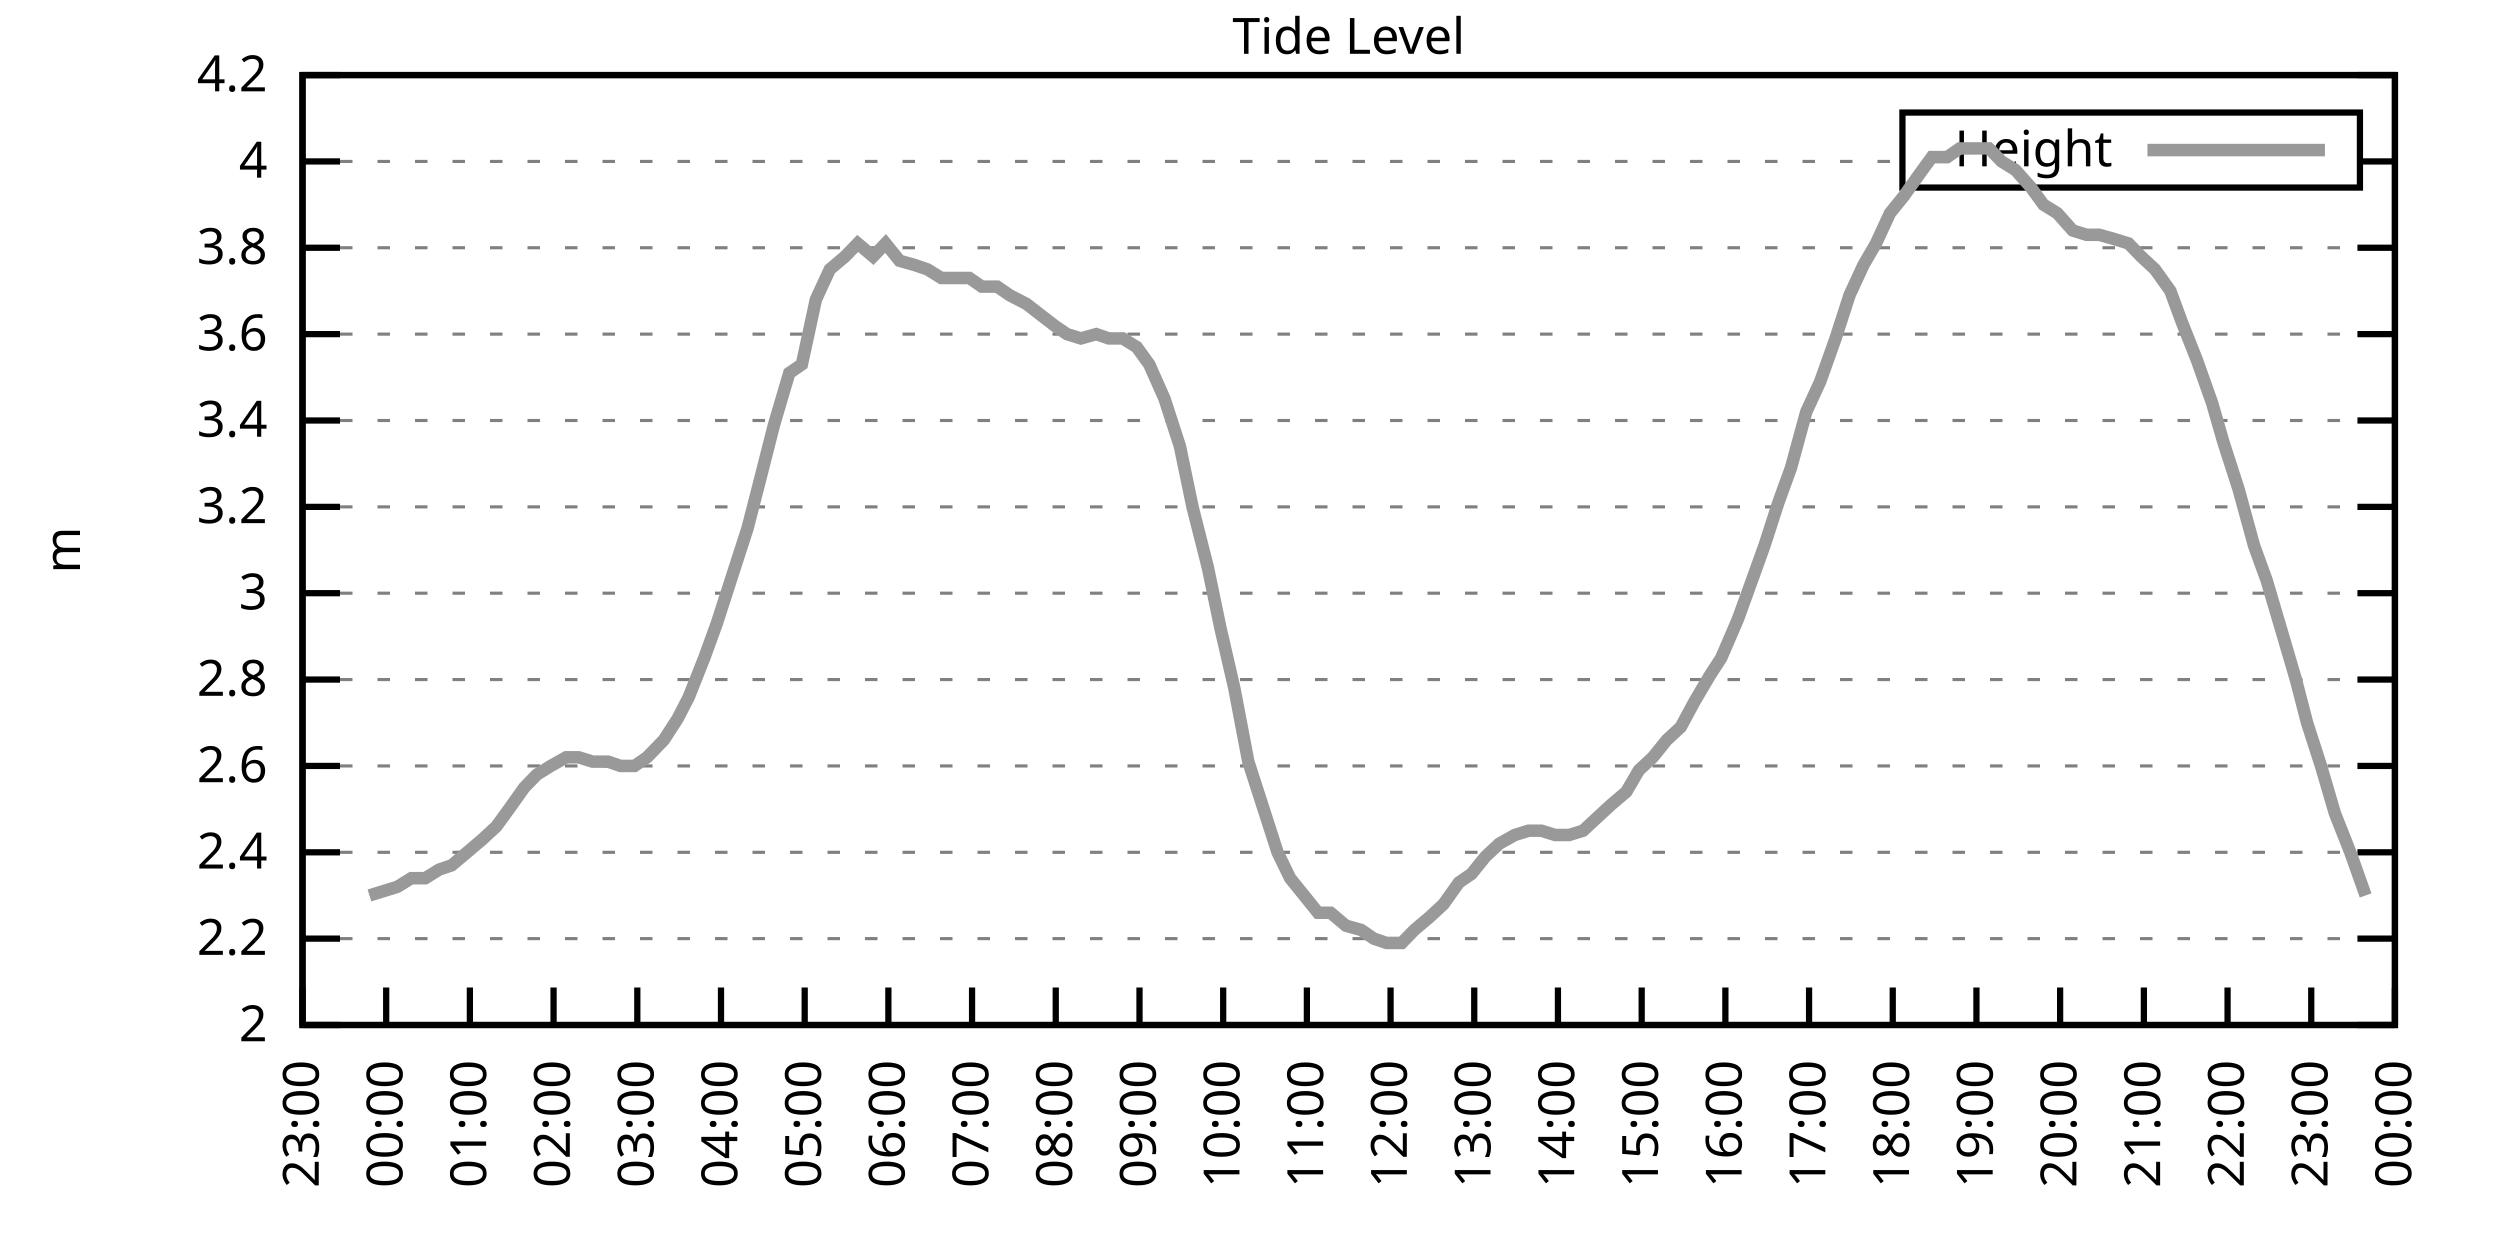
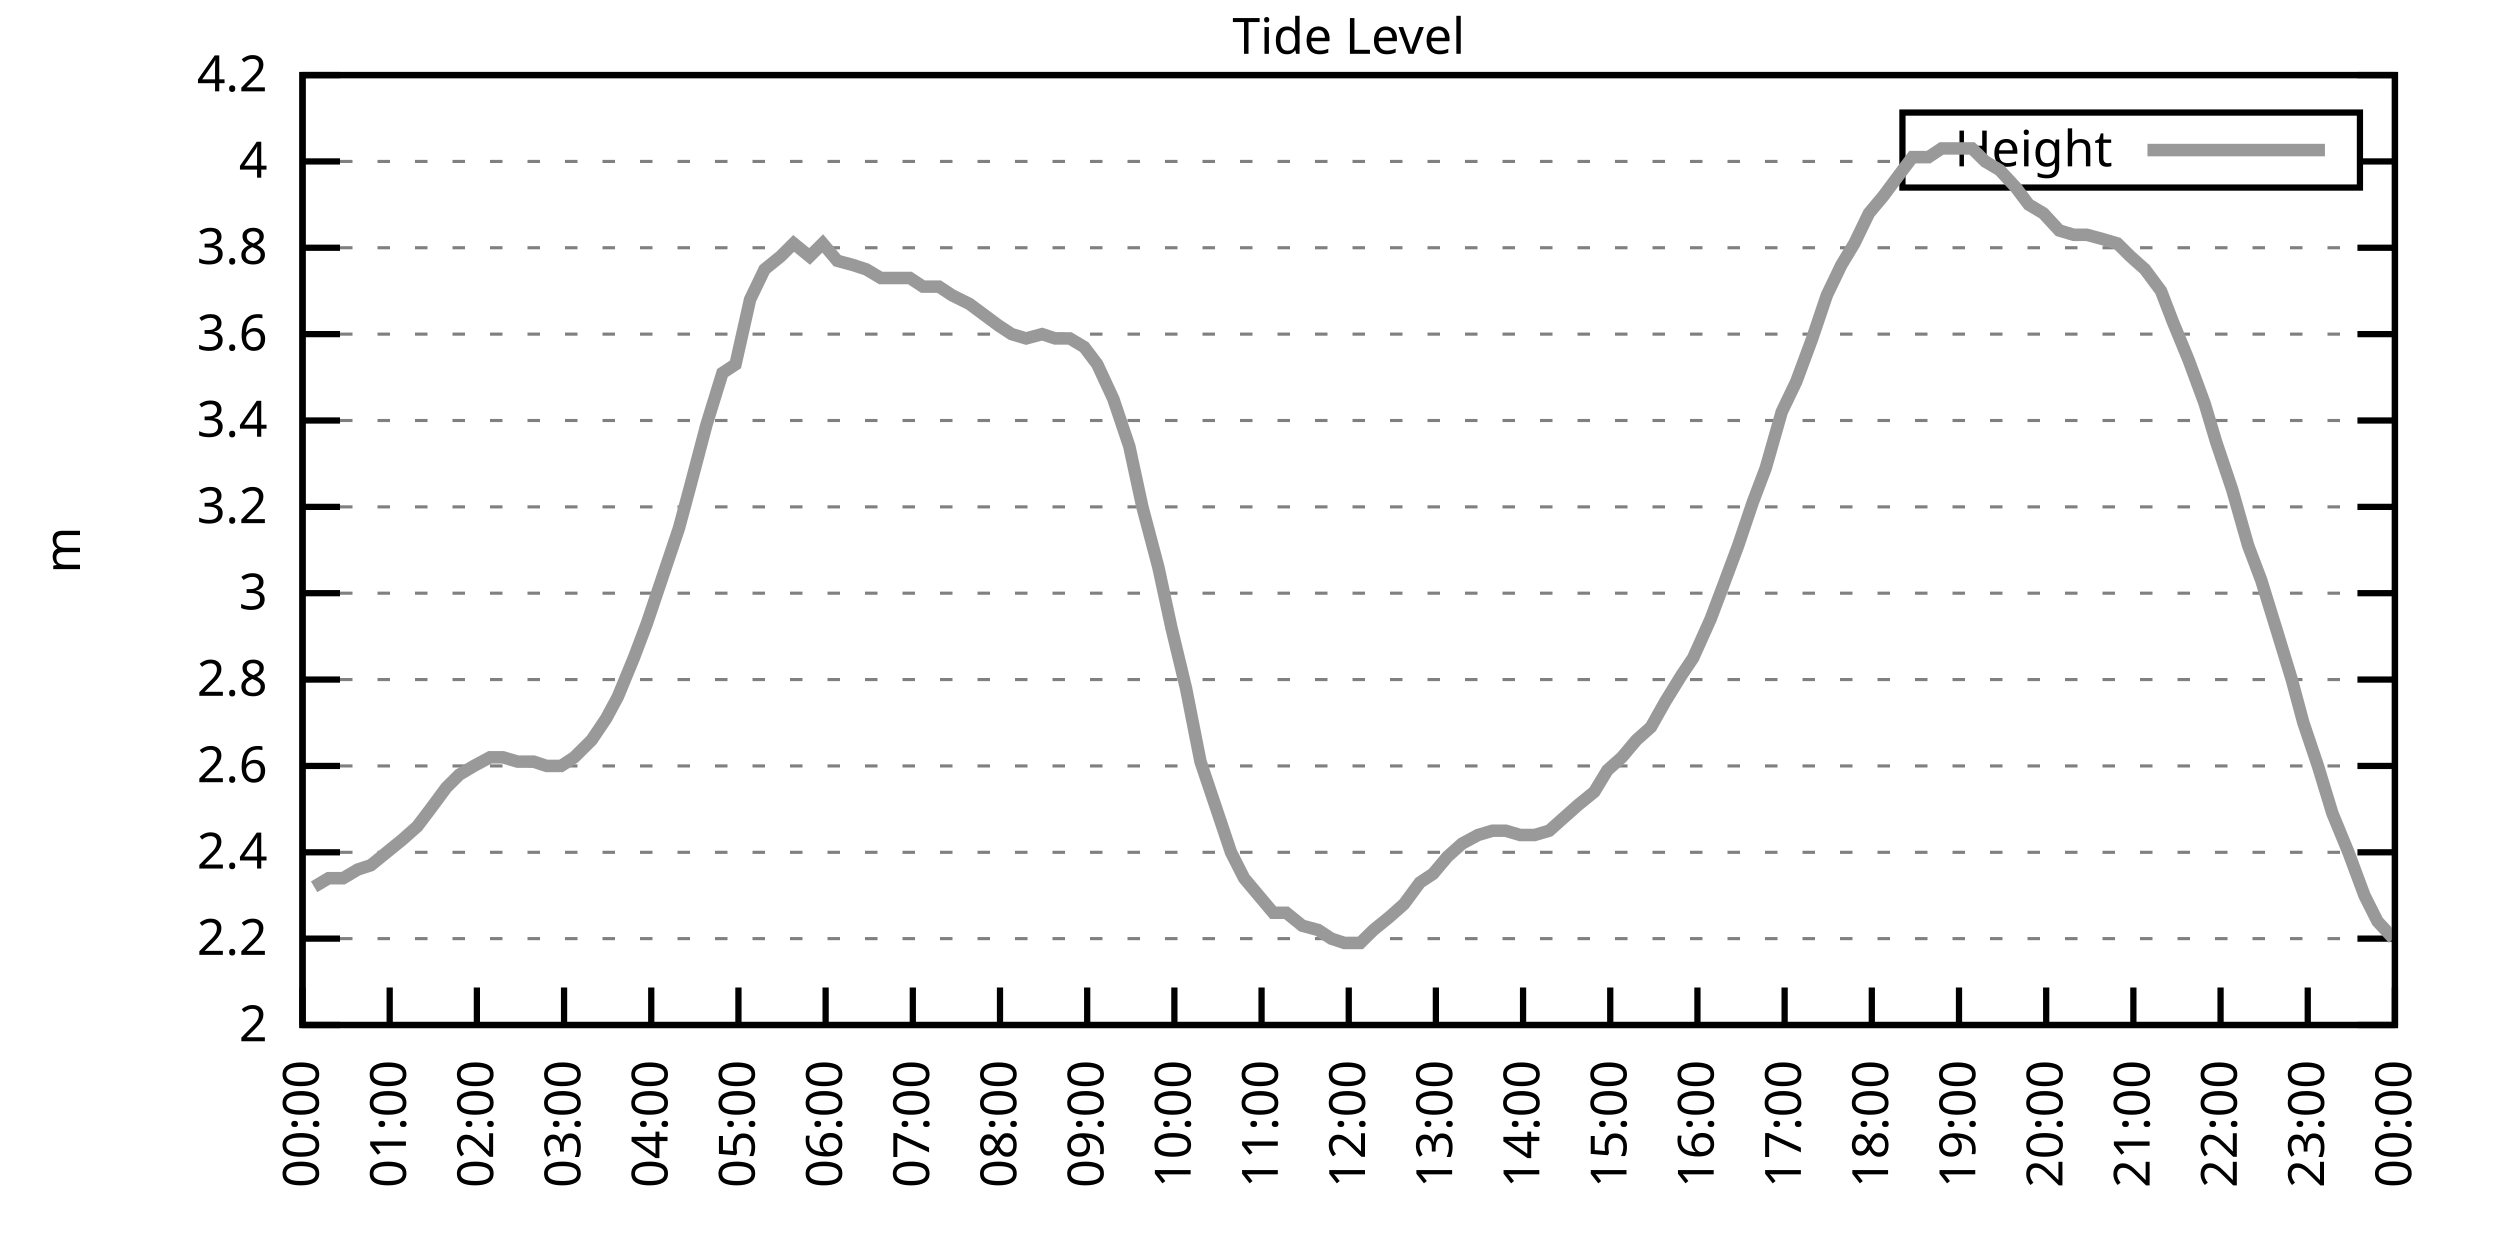
<svg xmlns="http://www.w3.org/2000/svg" xmlns:xlink="http://www.w3.org/1999/xlink" width="400" height="200" viewBox="0 0 400 200">
  <g id="gnuplot_canvas">
    <rect x="0" y="0" width="400" height="200" fill="none" />
    <defs>
      <circle id="gpDot" r="0.5" stroke-width="0.5" stroke="currentColor" />
      <path id="gpPt0" stroke-width="0.333" stroke="currentColor" d="M-1,0 h2 M0,-1 v2" />
      <path id="gpPt1" stroke-width="0.333" stroke="currentColor" d="M-1,-1 L1,1 M1,-1 L-1,1" />
      <path id="gpPt2" stroke-width="0.333" stroke="currentColor" d="M-1,0 L1,0 M0,-1 L0,1 M-1,-1 L1,1 M-1,1 L1,-1" />
      <rect id="gpPt3" stroke-width="0.333" stroke="currentColor" x="-1" y="-1" width="2" height="2" />
      <rect id="gpPt4" stroke-width="0.333" stroke="currentColor" fill="currentColor" x="-1" y="-1" width="2" height="2" />
      <circle id="gpPt5" stroke-width="0.333" stroke="currentColor" cx="0" cy="0" r="1" />
      <use xlink:href="#gpPt5" id="gpPt6" fill="currentColor" stroke="none" />
      <path id="gpPt7" stroke-width="0.333" stroke="currentColor" d="M0,-1.33 L-1.33,0.67 L1.33,0.67 z" />
      <use xlink:href="#gpPt7" id="gpPt8" fill="currentColor" stroke="none" />
      <use xlink:href="#gpPt7" id="gpPt9" stroke="currentColor" transform="rotate(180)" />
      <use xlink:href="#gpPt9" id="gpPt10" fill="currentColor" stroke="none" />
      <use xlink:href="#gpPt3" id="gpPt11" stroke="currentColor" transform="rotate(45)" />
      <use xlink:href="#gpPt11" id="gpPt12" fill="currentColor" stroke="none" />
      <path id="gpPt13" stroke-width="0.333" stroke="currentColor" d="M0,1.330 L1.265,0.411 L0.782,-1.067 L-0.782,-1.076 L-1.265,0.411 z" />
      <use xlink:href="#gpPt13" id="gpPt14" fill="currentColor" stroke="none" />
      <filter id="textbox" filterUnits="objectBoundingBox" x="0" y="0" height="1" width="1">
        <feFlood flood-color="white" flood-opacity="1" result="bgnd" />
        <feComposite in="SourceGraphic" in2="bgnd" operator="atop" />
      </filter>
      <filter id="greybox" filterUnits="objectBoundingBox" x="0" y="0" height="1" width="1">
        <feFlood flood-color="lightgrey" flood-opacity="1" result="grey" />
        <feComposite in="SourceGraphic" in2="grey" operator="atop" />
      </filter>
    </defs>
    <g fill="none" color="white" stroke="currentColor" stroke-width="1.00" stroke-linecap="butt" stroke-linejoin="miter">
</g>
    <g fill="none" color="black" stroke="currentColor" stroke-width="1.00" stroke-linecap="butt" stroke-linejoin="miter">
      <g stroke="none" shape-rendering="crispEdges">
        <polygon fill="rgb(255, 255, 255)" points="48.40,164.00 383.18,164.00 383.18,12.02 48.40,12.02 " />
      </g>
    </g>
    <g fill="none" color="black" stroke="currentColor" stroke-width="1.00" stroke-linecap="butt" stroke-linejoin="miter">
</g>
    <g fill="none" color="black" stroke="black" stroke-width="0.50" stroke-linecap="butt" stroke-linejoin="miter">
</g>
    <g fill="none" color="gray" stroke="currentColor" stroke-width="0.50" stroke-linecap="butt" stroke-linejoin="miter">
      <path stroke="gray" stroke-dasharray="2,4" class="gridline" d="M48.40,164.00 L383.19,164.00  " />
    </g>
    <g fill="none" color="gray" stroke="gray" stroke-width="1.00" stroke-linecap="butt" stroke-linejoin="miter">
</g>
    <g fill="none" color="black" stroke="currentColor" stroke-width="1.00" stroke-linecap="butt" stroke-linejoin="miter">
      <path stroke="black" d="M48.40,164.00 L54.40,164.00 M383.19,164.00 L377.19,164.00  " />
      <g transform="translate(42.80,166.60)" stroke="none" fill="black" font-family="Sans" font-size="8.00" text-anchor="end">
        <text>
          <tspan font-family="Sans"> 2</tspan>
        </text>
      </g>
    </g>
    <g fill="none" color="black" stroke="currentColor" stroke-width="1.00" stroke-linecap="butt" stroke-linejoin="miter">
</g>
    <g fill="none" color="black" stroke="black" stroke-width="0.50" stroke-linecap="butt" stroke-linejoin="miter">
</g>
    <g fill="none" color="gray" stroke="currentColor" stroke-width="0.50" stroke-linecap="butt" stroke-linejoin="miter">
      <path stroke="gray" stroke-dasharray="2,4" class="gridline" d="M48.40,150.18 L383.19,150.18  " />
    </g>
    <g fill="none" color="gray" stroke="gray" stroke-width="1.00" stroke-linecap="butt" stroke-linejoin="miter">
</g>
    <g fill="none" color="black" stroke="currentColor" stroke-width="1.00" stroke-linecap="butt" stroke-linejoin="miter">
      <path stroke="black" d="M48.40,150.18 L54.40,150.18 M383.19,150.18 L377.19,150.18  " />
      <g transform="translate(42.80,152.78)" stroke="none" fill="black" font-family="Sans" font-size="8.00" text-anchor="end">
        <text>
          <tspan font-family="Sans"> 2.2</tspan>
        </text>
      </g>
    </g>
    <g fill="none" color="black" stroke="currentColor" stroke-width="1.00" stroke-linecap="butt" stroke-linejoin="miter">
</g>
    <g fill="none" color="black" stroke="black" stroke-width="0.50" stroke-linecap="butt" stroke-linejoin="miter">
</g>
    <g fill="none" color="gray" stroke="currentColor" stroke-width="0.50" stroke-linecap="butt" stroke-linejoin="miter">
      <path stroke="gray" stroke-dasharray="2,4" class="gridline" d="M48.40,136.37 L383.19,136.37  " />
    </g>
    <g fill="none" color="gray" stroke="gray" stroke-width="1.00" stroke-linecap="butt" stroke-linejoin="miter">
</g>
    <g fill="none" color="black" stroke="currentColor" stroke-width="1.00" stroke-linecap="butt" stroke-linejoin="miter">
      <path stroke="black" d="M48.40,136.37 L54.40,136.37 M383.19,136.37 L377.19,136.37  " />
      <g transform="translate(42.80,138.97)" stroke="none" fill="black" font-family="Sans" font-size="8.00" text-anchor="end">
        <text>
          <tspan font-family="Sans"> 2.4</tspan>
        </text>
      </g>
    </g>
    <g fill="none" color="black" stroke="currentColor" stroke-width="1.00" stroke-linecap="butt" stroke-linejoin="miter">
</g>
    <g fill="none" color="black" stroke="black" stroke-width="0.50" stroke-linecap="butt" stroke-linejoin="miter">
</g>
    <g fill="none" color="gray" stroke="currentColor" stroke-width="0.50" stroke-linecap="butt" stroke-linejoin="miter">
      <path stroke="gray" stroke-dasharray="2,4" class="gridline" d="M48.40,122.55 L383.19,122.55  " />
    </g>
    <g fill="none" color="gray" stroke="gray" stroke-width="1.00" stroke-linecap="butt" stroke-linejoin="miter">
</g>
    <g fill="none" color="black" stroke="currentColor" stroke-width="1.00" stroke-linecap="butt" stroke-linejoin="miter">
      <path stroke="black" d="M48.40,122.55 L54.40,122.55 M383.19,122.55 L377.19,122.55  " />
      <g transform="translate(42.80,125.15)" stroke="none" fill="black" font-family="Sans" font-size="8.00" text-anchor="end">
        <text>
          <tspan font-family="Sans"> 2.6</tspan>
        </text>
      </g>
    </g>
    <g fill="none" color="black" stroke="currentColor" stroke-width="1.00" stroke-linecap="butt" stroke-linejoin="miter">
</g>
    <g fill="none" color="black" stroke="black" stroke-width="0.50" stroke-linecap="butt" stroke-linejoin="miter">
</g>
    <g fill="none" color="gray" stroke="currentColor" stroke-width="0.50" stroke-linecap="butt" stroke-linejoin="miter">
      <path stroke="gray" stroke-dasharray="2,4" class="gridline" d="M48.40,108.73 L383.19,108.73  " />
    </g>
    <g fill="none" color="gray" stroke="gray" stroke-width="1.00" stroke-linecap="butt" stroke-linejoin="miter">
</g>
    <g fill="none" color="black" stroke="currentColor" stroke-width="1.00" stroke-linecap="butt" stroke-linejoin="miter">
      <path stroke="black" d="M48.40,108.73 L54.40,108.73 M383.19,108.73 L377.19,108.73  " />
      <g transform="translate(42.80,111.33)" stroke="none" fill="black" font-family="Sans" font-size="8.00" text-anchor="end">
        <text>
          <tspan font-family="Sans"> 2.8</tspan>
        </text>
      </g>
    </g>
    <g fill="none" color="black" stroke="currentColor" stroke-width="1.00" stroke-linecap="butt" stroke-linejoin="miter">
</g>
    <g fill="none" color="black" stroke="black" stroke-width="0.50" stroke-linecap="butt" stroke-linejoin="miter">
</g>
    <g fill="none" color="gray" stroke="currentColor" stroke-width="0.50" stroke-linecap="butt" stroke-linejoin="miter">
      <path stroke="gray" stroke-dasharray="2,4" class="gridline" d="M48.40,94.91 L383.19,94.91  " />
    </g>
    <g fill="none" color="gray" stroke="gray" stroke-width="1.00" stroke-linecap="butt" stroke-linejoin="miter">
</g>
    <g fill="none" color="black" stroke="currentColor" stroke-width="1.00" stroke-linecap="butt" stroke-linejoin="miter">
      <path stroke="black" d="M48.40,94.91 L54.40,94.91 M383.19,94.91 L377.19,94.91  " />
      <g transform="translate(42.80,97.51)" stroke="none" fill="black" font-family="Sans" font-size="8.00" text-anchor="end">
        <text>
          <tspan font-family="Sans"> 3</tspan>
        </text>
      </g>
    </g>
    <g fill="none" color="black" stroke="currentColor" stroke-width="1.00" stroke-linecap="butt" stroke-linejoin="miter">
</g>
    <g fill="none" color="black" stroke="black" stroke-width="0.50" stroke-linecap="butt" stroke-linejoin="miter">
</g>
    <g fill="none" color="gray" stroke="currentColor" stroke-width="0.50" stroke-linecap="butt" stroke-linejoin="miter">
      <path stroke="gray" stroke-dasharray="2,4" class="gridline" d="M48.40,81.10 L383.19,81.10  " />
    </g>
    <g fill="none" color="gray" stroke="gray" stroke-width="1.00" stroke-linecap="butt" stroke-linejoin="miter">
</g>
    <g fill="none" color="black" stroke="currentColor" stroke-width="1.00" stroke-linecap="butt" stroke-linejoin="miter">
      <path stroke="black" d="M48.40,81.10 L54.40,81.10 M383.19,81.10 L377.19,81.10  " />
      <g transform="translate(42.80,83.70)" stroke="none" fill="black" font-family="Sans" font-size="8.00" text-anchor="end">
        <text>
          <tspan font-family="Sans"> 3.2</tspan>
        </text>
      </g>
    </g>
    <g fill="none" color="black" stroke="currentColor" stroke-width="1.00" stroke-linecap="butt" stroke-linejoin="miter">
</g>
    <g fill="none" color="black" stroke="black" stroke-width="0.50" stroke-linecap="butt" stroke-linejoin="miter">
</g>
    <g fill="none" color="gray" stroke="currentColor" stroke-width="0.50" stroke-linecap="butt" stroke-linejoin="miter">
      <path stroke="gray" stroke-dasharray="2,4" class="gridline" d="M48.40,67.28 L383.19,67.28  " />
    </g>
    <g fill="none" color="gray" stroke="gray" stroke-width="1.00" stroke-linecap="butt" stroke-linejoin="miter">
</g>
    <g fill="none" color="black" stroke="currentColor" stroke-width="1.00" stroke-linecap="butt" stroke-linejoin="miter">
      <path stroke="black" d="M48.40,67.28 L54.40,67.28 M383.19,67.28 L377.19,67.28  " />
      <g transform="translate(42.80,69.88)" stroke="none" fill="black" font-family="Sans" font-size="8.00" text-anchor="end">
        <text>
          <tspan font-family="Sans"> 3.4</tspan>
        </text>
      </g>
    </g>
    <g fill="none" color="black" stroke="currentColor" stroke-width="1.00" stroke-linecap="butt" stroke-linejoin="miter">
</g>
    <g fill="none" color="black" stroke="black" stroke-width="0.50" stroke-linecap="butt" stroke-linejoin="miter">
</g>
    <g fill="none" color="gray" stroke="currentColor" stroke-width="0.50" stroke-linecap="butt" stroke-linejoin="miter">
      <path stroke="gray" stroke-dasharray="2,4" class="gridline" d="M48.40,53.46 L383.19,53.46  " />
    </g>
    <g fill="none" color="gray" stroke="gray" stroke-width="1.00" stroke-linecap="butt" stroke-linejoin="miter">
</g>
    <g fill="none" color="black" stroke="currentColor" stroke-width="1.00" stroke-linecap="butt" stroke-linejoin="miter">
      <path stroke="black" d="M48.40,53.46 L54.40,53.46 M383.19,53.46 L377.19,53.46  " />
      <g transform="translate(42.80,56.06)" stroke="none" fill="black" font-family="Sans" font-size="8.00" text-anchor="end">
        <text>
          <tspan font-family="Sans"> 3.6</tspan>
        </text>
      </g>
    </g>
    <g fill="none" color="black" stroke="currentColor" stroke-width="1.00" stroke-linecap="butt" stroke-linejoin="miter">
</g>
    <g fill="none" color="black" stroke="black" stroke-width="0.50" stroke-linecap="butt" stroke-linejoin="miter">
</g>
    <g fill="none" color="gray" stroke="currentColor" stroke-width="0.50" stroke-linecap="butt" stroke-linejoin="miter">
      <path stroke="gray" stroke-dasharray="2,4" class="gridline" d="M48.40,39.64 L383.19,39.64  " />
    </g>
    <g fill="none" color="gray" stroke="gray" stroke-width="1.00" stroke-linecap="butt" stroke-linejoin="miter">
</g>
    <g fill="none" color="black" stroke="currentColor" stroke-width="1.00" stroke-linecap="butt" stroke-linejoin="miter">
      <path stroke="black" d="M48.40,39.64 L54.40,39.64 M383.19,39.64 L377.19,39.64  " />
      <g transform="translate(42.80,42.24)" stroke="none" fill="black" font-family="Sans" font-size="8.00" text-anchor="end">
        <text>
          <tspan font-family="Sans"> 3.8</tspan>
        </text>
      </g>
    </g>
    <g fill="none" color="black" stroke="currentColor" stroke-width="1.00" stroke-linecap="butt" stroke-linejoin="miter">
</g>
    <g fill="none" color="black" stroke="black" stroke-width="0.50" stroke-linecap="butt" stroke-linejoin="miter">
</g>
    <g fill="none" color="gray" stroke="currentColor" stroke-width="0.50" stroke-linecap="butt" stroke-linejoin="miter">
      <path stroke="gray" stroke-dasharray="2,4" class="gridline" d="M48.40,25.83 L304.39,25.83 M377.59,25.83 L383.19,25.83  " />
    </g>
    <g fill="none" color="gray" stroke="gray" stroke-width="1.00" stroke-linecap="butt" stroke-linejoin="miter">
</g>
    <g fill="none" color="black" stroke="currentColor" stroke-width="1.00" stroke-linecap="butt" stroke-linejoin="miter">
      <path stroke="black" d="M48.40,25.83 L54.40,25.83 M383.19,25.83 L377.19,25.83  " />
      <g transform="translate(42.80,28.43)" stroke="none" fill="black" font-family="Sans" font-size="8.00" text-anchor="end">
        <text>
          <tspan font-family="Sans"> 4</tspan>
        </text>
      </g>
    </g>
    <g fill="none" color="black" stroke="currentColor" stroke-width="1.00" stroke-linecap="butt" stroke-linejoin="miter">
</g>
    <g fill="none" color="black" stroke="black" stroke-width="0.50" stroke-linecap="butt" stroke-linejoin="miter">
</g>
    <g fill="none" color="gray" stroke="currentColor" stroke-width="0.50" stroke-linecap="butt" stroke-linejoin="miter">
      <path stroke="gray" stroke-dasharray="2,4" class="gridline" d="M48.40,12.01 L383.19,12.01  " />
    </g>
    <g fill="none" color="gray" stroke="gray" stroke-width="1.00" stroke-linecap="butt" stroke-linejoin="miter">
</g>
    <g fill="none" color="black" stroke="currentColor" stroke-width="1.00" stroke-linecap="butt" stroke-linejoin="miter">
      <path stroke="black" d="M48.40,12.01 L54.40,12.01 M383.19,12.01 L377.19,12.01  " />
      <g transform="translate(42.80,14.61)" stroke="none" fill="black" font-family="Sans" font-size="8.00" text-anchor="end">
        <text>
          <tspan font-family="Sans"> 4.2</tspan>
        </text>
      </g>
    </g>
    <g fill="none" color="black" stroke="currentColor" stroke-width="1.00" stroke-linecap="butt" stroke-linejoin="miter">
      <path stroke="black" d="M48.40,164.00 L48.40,158.00  " />
      <g transform="translate(51.00,169.60) rotate(270.00)" stroke="none" fill="black" font-family="Sans" font-size="8.00" text-anchor="end">
        <text>
-           <tspan font-family="Sans">23:00</tspan>
-         </text>
-       </g>
-     </g>
-     <g fill="none" color="black" stroke="currentColor" stroke-width="1.00" stroke-linecap="butt" stroke-linejoin="miter">
-       <path stroke="black" d="M61.79,164.00 L61.79,158.00  " />
-       <g transform="translate(64.39,169.60) rotate(270.00)" stroke="none" fill="black" font-family="Sans" font-size="8.00" text-anchor="end">
-         <text>
          <tspan font-family="Sans">00:00</tspan>
        </text>
      </g>
    </g>
    <g fill="none" color="black" stroke="currentColor" stroke-width="1.00" stroke-linecap="butt" stroke-linejoin="miter">
-       <path stroke="black" d="M75.18,164.00 L75.18,158.00  " />
-       <g transform="translate(77.78,169.60) rotate(270.00)" stroke="none" fill="black" font-family="Sans" font-size="8.00" text-anchor="end">
+       <path stroke="black" d="M62.35,164.00 L62.35,158.00  " />
+       <g transform="translate(64.95,169.60) rotate(270.00)" stroke="none" fill="black" font-family="Sans" font-size="8.00" text-anchor="end">
        <text>
          <tspan font-family="Sans">01:00</tspan>
        </text>
      </g>
    </g>
    <g fill="none" color="black" stroke="currentColor" stroke-width="1.00" stroke-linecap="butt" stroke-linejoin="miter">
-       <path stroke="black" d="M88.57,164.00 L88.57,158.00  " />
-       <g transform="translate(91.17,169.60) rotate(270.00)" stroke="none" fill="black" font-family="Sans" font-size="8.00" text-anchor="end">
+       <path stroke="black" d="M76.30,164.00 L76.30,158.00  " />
+       <g transform="translate(78.90,169.60) rotate(270.00)" stroke="none" fill="black" font-family="Sans" font-size="8.00" text-anchor="end">
        <text>
          <tspan font-family="Sans">02:00</tspan>
        </text>
      </g>
    </g>
    <g fill="none" color="black" stroke="currentColor" stroke-width="1.00" stroke-linecap="butt" stroke-linejoin="miter">
-       <path stroke="black" d="M101.97,164.00 L101.97,158.00  " />
-       <g transform="translate(104.57,169.60) rotate(270.00)" stroke="none" fill="black" font-family="Sans" font-size="8.00" text-anchor="end">
+       <path stroke="black" d="M90.25,164.00 L90.25,158.00  " />
+       <g transform="translate(92.85,169.60) rotate(270.00)" stroke="none" fill="black" font-family="Sans" font-size="8.00" text-anchor="end">
        <text>
          <tspan font-family="Sans">03:00</tspan>
        </text>
      </g>
    </g>
    <g fill="none" color="black" stroke="currentColor" stroke-width="1.00" stroke-linecap="butt" stroke-linejoin="miter">
-       <path stroke="black" d="M115.36,164.00 L115.36,158.00  " />
-       <g transform="translate(117.96,169.60) rotate(270.00)" stroke="none" fill="black" font-family="Sans" font-size="8.00" text-anchor="end">
+       <path stroke="black" d="M104.20,164.00 L104.20,158.00  " />
+       <g transform="translate(106.80,169.60) rotate(270.00)" stroke="none" fill="black" font-family="Sans" font-size="8.00" text-anchor="end">
        <text>
          <tspan font-family="Sans">04:00</tspan>
        </text>
      </g>
    </g>
    <g fill="none" color="black" stroke="currentColor" stroke-width="1.00" stroke-linecap="butt" stroke-linejoin="miter">
-       <path stroke="black" d="M128.75,164.00 L128.75,158.00  " />
-       <g transform="translate(131.35,169.60) rotate(270.00)" stroke="none" fill="black" font-family="Sans" font-size="8.00" text-anchor="end">
+       <path stroke="black" d="M118.15,164.00 L118.15,158.00  " />
+       <g transform="translate(120.75,169.60) rotate(270.00)" stroke="none" fill="black" font-family="Sans" font-size="8.00" text-anchor="end">
        <text>
          <tspan font-family="Sans">05:00</tspan>
        </text>
      </g>
    </g>
    <g fill="none" color="black" stroke="currentColor" stroke-width="1.00" stroke-linecap="butt" stroke-linejoin="miter">
-       <path stroke="black" d="M142.14,164.00 L142.14,158.00  " />
-       <g transform="translate(144.74,169.60) rotate(270.00)" stroke="none" fill="black" font-family="Sans" font-size="8.00" text-anchor="end">
+       <path stroke="black" d="M132.10,164.00 L132.10,158.00  " />
+       <g transform="translate(134.70,169.60) rotate(270.00)" stroke="none" fill="black" font-family="Sans" font-size="8.00" text-anchor="end">
        <text>
          <tspan font-family="Sans">06:00</tspan>
        </text>
      </g>
    </g>
    <g fill="none" color="black" stroke="currentColor" stroke-width="1.00" stroke-linecap="butt" stroke-linejoin="miter">
-       <path stroke="black" d="M155.53,164.00 L155.53,158.00  " />
-       <g transform="translate(158.13,169.60) rotate(270.00)" stroke="none" fill="black" font-family="Sans" font-size="8.00" text-anchor="end">
+       <path stroke="black" d="M146.05,164.00 L146.05,158.00  " />
+       <g transform="translate(148.65,169.60) rotate(270.00)" stroke="none" fill="black" font-family="Sans" font-size="8.00" text-anchor="end">
        <text>
          <tspan font-family="Sans">07:00</tspan>
        </text>
      </g>
    </g>
    <g fill="none" color="black" stroke="currentColor" stroke-width="1.00" stroke-linecap="butt" stroke-linejoin="miter">
-       <path stroke="black" d="M168.92,164.00 L168.92,158.00  " />
-       <g transform="translate(171.52,169.60) rotate(270.00)" stroke="none" fill="black" font-family="Sans" font-size="8.00" text-anchor="end">
+       <path stroke="black" d="M160.00,164.00 L160.00,158.00  " />
+       <g transform="translate(162.60,169.60) rotate(270.00)" stroke="none" fill="black" font-family="Sans" font-size="8.00" text-anchor="end">
        <text>
          <tspan font-family="Sans">08:00</tspan>
        </text>
      </g>
    </g>
    <g fill="none" color="black" stroke="currentColor" stroke-width="1.00" stroke-linecap="butt" stroke-linejoin="miter">
-       <path stroke="black" d="M182.32,164.00 L182.32,158.00  " />
-       <g transform="translate(184.92,169.60) rotate(270.00)" stroke="none" fill="black" font-family="Sans" font-size="8.00" text-anchor="end">
+       <path stroke="black" d="M173.95,164.00 L173.95,158.00  " />
+       <g transform="translate(176.55,169.60) rotate(270.00)" stroke="none" fill="black" font-family="Sans" font-size="8.00" text-anchor="end">
        <text>
          <tspan font-family="Sans">09:00</tspan>
        </text>
      </g>
    </g>
    <g fill="none" color="black" stroke="currentColor" stroke-width="1.00" stroke-linecap="butt" stroke-linejoin="miter">
-       <path stroke="black" d="M195.71,164.00 L195.71,158.00  " />
-       <g transform="translate(198.31,169.60) rotate(270.00)" stroke="none" fill="black" font-family="Sans" font-size="8.00" text-anchor="end">
+       <path stroke="black" d="M187.90,164.00 L187.90,158.00  " />
+       <g transform="translate(190.50,169.60) rotate(270.00)" stroke="none" fill="black" font-family="Sans" font-size="8.00" text-anchor="end">
        <text>
          <tspan font-family="Sans">10:00</tspan>
        </text>
      </g>
    </g>
    <g fill="none" color="black" stroke="currentColor" stroke-width="1.00" stroke-linecap="butt" stroke-linejoin="miter">
-       <path stroke="black" d="M209.10,164.00 L209.10,158.00  " />
-       <g transform="translate(211.70,169.60) rotate(270.00)" stroke="none" fill="black" font-family="Sans" font-size="8.00" text-anchor="end">
+       <path stroke="black" d="M201.85,164.00 L201.85,158.00  " />
+       <g transform="translate(204.45,169.60) rotate(270.00)" stroke="none" fill="black" font-family="Sans" font-size="8.00" text-anchor="end">
        <text>
          <tspan font-family="Sans">11:00</tspan>
        </text>
      </g>
    </g>
    <g fill="none" color="black" stroke="currentColor" stroke-width="1.00" stroke-linecap="butt" stroke-linejoin="miter">
-       <path stroke="black" d="M222.49,164.00 L222.49,158.00  " />
-       <g transform="translate(225.09,169.60) rotate(270.00)" stroke="none" fill="black" font-family="Sans" font-size="8.00" text-anchor="end">
+       <path stroke="black" d="M215.80,164.00 L215.80,158.00  " />
+       <g transform="translate(218.40,169.60) rotate(270.00)" stroke="none" fill="black" font-family="Sans" font-size="8.00" text-anchor="end">
        <text>
          <tspan font-family="Sans">12:00</tspan>
        </text>
      </g>
    </g>
    <g fill="none" color="black" stroke="currentColor" stroke-width="1.00" stroke-linecap="butt" stroke-linejoin="miter">
-       <path stroke="black" d="M235.88,164.00 L235.88,158.00  " />
-       <g transform="translate(238.48,169.60) rotate(270.00)" stroke="none" fill="black" font-family="Sans" font-size="8.00" text-anchor="end">
+       <path stroke="black" d="M229.74,164.00 L229.74,158.00  " />
+       <g transform="translate(232.34,169.60) rotate(270.00)" stroke="none" fill="black" font-family="Sans" font-size="8.00" text-anchor="end">
        <text>
          <tspan font-family="Sans">13:00</tspan>
        </text>
      </g>
    </g>
    <g fill="none" color="black" stroke="currentColor" stroke-width="1.00" stroke-linecap="butt" stroke-linejoin="miter">
-       <path stroke="black" d="M249.27,164.00 L249.27,158.00  " />
-       <g transform="translate(251.87,169.60) rotate(270.00)" stroke="none" fill="black" font-family="Sans" font-size="8.00" text-anchor="end">
+       <path stroke="black" d="M243.69,164.00 L243.69,158.00  " />
+       <g transform="translate(246.29,169.60) rotate(270.00)" stroke="none" fill="black" font-family="Sans" font-size="8.00" text-anchor="end">
        <text>
          <tspan font-family="Sans">14:00</tspan>
        </text>
      </g>
    </g>
    <g fill="none" color="black" stroke="currentColor" stroke-width="1.00" stroke-linecap="butt" stroke-linejoin="miter">
-       <path stroke="black" d="M262.67,164.00 L262.67,158.00  " />
-       <g transform="translate(265.27,169.60) rotate(270.00)" stroke="none" fill="black" font-family="Sans" font-size="8.00" text-anchor="end">
+       <path stroke="black" d="M257.64,164.00 L257.64,158.00  " />
+       <g transform="translate(260.24,169.60) rotate(270.00)" stroke="none" fill="black" font-family="Sans" font-size="8.00" text-anchor="end">
        <text>
          <tspan font-family="Sans">15:00</tspan>
        </text>
      </g>
    </g>
    <g fill="none" color="black" stroke="currentColor" stroke-width="1.00" stroke-linecap="butt" stroke-linejoin="miter">
-       <path stroke="black" d="M276.06,164.00 L276.06,158.00  " />
-       <g transform="translate(278.66,169.60) rotate(270.00)" stroke="none" fill="black" font-family="Sans" font-size="8.00" text-anchor="end">
+       <path stroke="black" d="M271.59,164.00 L271.59,158.00  " />
+       <g transform="translate(274.19,169.60) rotate(270.00)" stroke="none" fill="black" font-family="Sans" font-size="8.00" text-anchor="end">
        <text>
          <tspan font-family="Sans">16:00</tspan>
        </text>
      </g>
    </g>
    <g fill="none" color="black" stroke="currentColor" stroke-width="1.00" stroke-linecap="butt" stroke-linejoin="miter">
-       <path stroke="black" d="M289.45,164.00 L289.45,158.00  " />
-       <g transform="translate(292.05,169.60) rotate(270.00)" stroke="none" fill="black" font-family="Sans" font-size="8.00" text-anchor="end">
+       <path stroke="black" d="M285.54,164.00 L285.54,158.00  " />
+       <g transform="translate(288.14,169.60) rotate(270.00)" stroke="none" fill="black" font-family="Sans" font-size="8.00" text-anchor="end">
        <text>
          <tspan font-family="Sans">17:00</tspan>
        </text>
      </g>
    </g>
    <g fill="none" color="black" stroke="currentColor" stroke-width="1.00" stroke-linecap="butt" stroke-linejoin="miter">
-       <path stroke="black" d="M302.84,164.00 L302.84,158.00  " />
-       <g transform="translate(305.44,169.60) rotate(270.00)" stroke="none" fill="black" font-family="Sans" font-size="8.00" text-anchor="end">
+       <path stroke="black" d="M299.49,164.00 L299.49,158.00  " />
+       <g transform="translate(302.09,169.60) rotate(270.00)" stroke="none" fill="black" font-family="Sans" font-size="8.00" text-anchor="end">
        <text>
          <tspan font-family="Sans">18:00</tspan>
        </text>
      </g>
    </g>
    <g fill="none" color="black" stroke="currentColor" stroke-width="1.00" stroke-linecap="butt" stroke-linejoin="miter">
-       <path stroke="black" d="M316.23,164.00 L316.23,158.00  " />
-       <g transform="translate(318.83,169.60) rotate(270.00)" stroke="none" fill="black" font-family="Sans" font-size="8.00" text-anchor="end">
+       <path stroke="black" d="M313.44,164.00 L313.44,158.00  " />
+       <g transform="translate(316.04,169.60) rotate(270.00)" stroke="none" fill="black" font-family="Sans" font-size="8.00" text-anchor="end">
        <text>
          <tspan font-family="Sans">19:00</tspan>
        </text>
      </g>
    </g>
    <g fill="none" color="black" stroke="currentColor" stroke-width="1.00" stroke-linecap="butt" stroke-linejoin="miter">
-       <path stroke="black" d="M329.62,164.00 L329.62,158.00  " />
-       <g transform="translate(332.22,169.60) rotate(270.00)" stroke="none" fill="black" font-family="Sans" font-size="8.00" text-anchor="end">
+       <path stroke="black" d="M327.39,164.00 L327.39,158.00  " />
+       <g transform="translate(329.99,169.60) rotate(270.00)" stroke="none" fill="black" font-family="Sans" font-size="8.00" text-anchor="end">
        <text>
          <tspan font-family="Sans">20:00</tspan>
        </text>
      </g>
    </g>
    <g fill="none" color="black" stroke="currentColor" stroke-width="1.00" stroke-linecap="butt" stroke-linejoin="miter">
-       <path stroke="black" d="M343.02,164.00 L343.02,158.00  " />
-       <g transform="translate(345.62,169.60) rotate(270.00)" stroke="none" fill="black" font-family="Sans" font-size="8.00" text-anchor="end">
+       <path stroke="black" d="M341.34,164.00 L341.34,158.00  " />
+       <g transform="translate(343.94,169.60) rotate(270.00)" stroke="none" fill="black" font-family="Sans" font-size="8.00" text-anchor="end">
        <text>
          <tspan font-family="Sans">21:00</tspan>
        </text>
      </g>
    </g>
    <g fill="none" color="black" stroke="currentColor" stroke-width="1.00" stroke-linecap="butt" stroke-linejoin="miter">
-       <path stroke="black" d="M356.41,164.00 L356.41,158.00  " />
-       <g transform="translate(359.01,169.60) rotate(270.00)" stroke="none" fill="black" font-family="Sans" font-size="8.00" text-anchor="end">
+       <path stroke="black" d="M355.29,164.00 L355.29,158.00  " />
+       <g transform="translate(357.89,169.60) rotate(270.00)" stroke="none" fill="black" font-family="Sans" font-size="8.00" text-anchor="end">
        <text>
          <tspan font-family="Sans">22:00</tspan>
        </text>
      </g>
    </g>
    <g fill="none" color="black" stroke="currentColor" stroke-width="1.00" stroke-linecap="butt" stroke-linejoin="miter">
-       <path stroke="black" d="M369.80,164.00 L369.80,158.00  " />
-       <g transform="translate(372.40,169.60) rotate(270.00)" stroke="none" fill="black" font-family="Sans" font-size="8.00" text-anchor="end">
+       <path stroke="black" d="M369.24,164.00 L369.24,158.00  " />
+       <g transform="translate(371.84,169.60) rotate(270.00)" stroke="none" fill="black" font-family="Sans" font-size="8.00" text-anchor="end">
        <text>
          <tspan font-family="Sans">23:00</tspan>
        </text>
      </g>
    </g>
    <g fill="none" color="black" stroke="currentColor" stroke-width="1.00" stroke-linecap="butt" stroke-linejoin="miter">
      <path stroke="black" d="M383.19,164.00 L383.19,158.00  " />
      <g transform="translate(385.79,169.60) rotate(270.00)" stroke="none" fill="black" font-family="Sans" font-size="8.00" text-anchor="end">
        <text>
          <tspan font-family="Sans">00:00</tspan>
        </text>
      </g>
    </g>
    <g fill="none" color="black" stroke="currentColor" stroke-width="1.00" stroke-linecap="butt" stroke-linejoin="miter">
</g>
    <g fill="none" color="black" stroke="currentColor" stroke-width="1.00" stroke-linecap="butt" stroke-linejoin="miter">
      <path stroke="black" d="M48.40,12.01 L48.40,164.00 L383.19,164.00 L383.19,12.01 L48.40,12.01 Z  " />
    </g>
    <g fill="none" color="black" stroke="currentColor" stroke-width="1.00" stroke-linecap="butt" stroke-linejoin="miter">
</g>
    <g fill="none" color="black" stroke="currentColor" stroke-width="1.00" stroke-linecap="butt" stroke-linejoin="miter">
      <path stroke="black" d="M304.39,30.01 L304.39,18.01 L377.59,18.01 L377.59,30.01 L304.39,30.01 Z  " />
    </g>
    <g id="Tide_level_plot_1">
      <g fill="none" color="white" stroke="black" stroke-width="2.00" stroke-linecap="butt" stroke-linejoin="miter">
</g>
      <g fill="none" color="black" stroke="currentColor" stroke-width="2.00" stroke-linecap="butt" stroke-linejoin="miter">
        <g transform="translate(337.99,26.61)" stroke="none" fill="black" font-family="Sans" font-size="8.00" text-anchor="end">
          <text>
            <tspan font-family="Sans">Height</tspan>
          </text>
        </g>
      </g>
      <g fill="none" color="black" stroke="currentColor" stroke-width="2.00" stroke-linecap="butt" stroke-linejoin="miter">
-         <path stroke="rgb(153, 153, 153)" d="M343.59,24.01 L371.99,24.01 M59.11,143.27 L61.35,142.58 L63.58,141.89 L65.81,140.51 L68.04,140.51 L70.27,139.13   L72.28,138.44 L74.74,136.37 L77.19,134.29 L79.42,132.22 L81.43,129.46 L83.89,126.00 L85.90,123.93 L88.13,122.55   L90.58,121.17 L92.59,121.17 L94.82,121.86 L97.28,121.86 L99.29,122.55 L101.52,122.55 L103.53,121.17 L106.21,118.40   L108.44,114.95 L110.22,111.49 L112.68,105.28 L114.69,99.75 L117.14,92.15 L119.60,84.55 L121.38,77.64 L123.84,67.97   L126.29,59.68 L128.30,58.30 L130.54,47.93 L132.77,43.10 L135.22,41.03 L137.23,38.95 L139.69,41.03 L141.69,38.95   L143.93,41.72 L146.38,42.41 L148.39,43.10 L150.62,44.48 L153.08,44.48 L155.09,44.48 L157.10,45.86 L159.55,45.86   L161.56,47.24 L164.24,48.63 L166.02,50.01 L168.70,52.08 L170.71,53.46 L172.94,54.15 L175.40,53.46 L177.41,54.15   L179.64,54.15 L181.87,55.53 L183.88,58.30 L186.33,63.82 L188.79,71.42 L190.80,81.10 L193.25,90.77 L195.26,100.44   L197.49,110.11 L199.73,121.86 L202.18,129.46 L204.41,136.37 L206.42,140.51 L208.65,143.27 L210.88,146.04 L212.89,146.04   L215.35,148.11 L217.80,148.80 L219.81,150.18 L221.82,150.87 L224.28,150.87 L226.29,148.80 L228.74,146.73 L230.97,144.66   L233.43,141.20 L235.44,139.82 L237.67,137.06 L239.90,134.98 L242.36,133.60 L244.59,132.91 L246.60,132.91 L248.83,133.60   L251.06,133.60 L253.29,132.91 L255.52,130.84 L257.76,128.77 L260.21,126.69 L262.22,123.24 L264.45,121.17 L266.68,118.40   L268.92,116.33 L271.15,112.19 L273.60,108.04 L275.39,105.28 L278.07,99.06 L280.07,93.53 L282.31,87.31 L284.54,80.41   L286.55,74.88 L289.00,65.90 L291.23,61.06 L293.69,54.15 L295.92,47.24 L298.15,42.41 L300.16,38.95 L302.39,34.12   L304.63,31.35 L307.08,27.90 L309.09,25.14 L311.54,25.14 L313.55,23.75 L315.79,23.75 L318.24,23.75 L320.25,25.83   L322.48,27.21 L324.94,29.97 L326.95,32.74 L329.18,34.12 L331.63,36.88 L333.86,37.57 L335.87,37.57 L338.33,38.26   L340.56,38.95 L342.57,41.03 L344.80,43.10 L347.26,46.55 L349.04,51.39 L351.50,57.61 L353.95,64.52 L355.74,70.73   L358.19,78.33 L360.65,87.31 L362.66,92.84 L365.11,101.13 L367.34,108.73 L369.13,115.64 L371.36,122.55 L373.59,130.15   L376.05,136.37 L378.50,143.27  " />
+         <path stroke="rgb(153, 153, 153)" d="M343.59,24.01 L371.99,24.01 M50.26,141.89 L52.58,140.51 L54.91,140.51 L57.23,139.13 L59.33,138.44 L61.88,136.37   L64.44,134.29 L66.77,132.22 L68.86,129.46 L71.42,126.00 L73.51,123.93 L75.83,122.55 L78.39,121.17 L80.48,121.17   L82.81,121.86 L85.37,121.86 L87.46,122.55 L89.78,122.55 L91.88,121.17 L94.67,118.40 L96.99,114.95 L98.85,111.49   L101.41,105.28 L103.50,99.75 L106.06,92.15 L108.62,84.55 L110.48,77.64 L113.03,67.97 L115.59,59.68 L117.68,58.30   L120.01,47.93 L122.33,43.10 L124.89,41.03 L126.98,38.95 L129.54,41.03 L131.63,38.95 L133.96,41.72 L136.51,42.41   L138.61,43.10 L140.93,44.48 L143.49,44.48 L145.58,44.48 L147.67,45.86 L150.23,45.86 L152.32,47.24 L155.11,48.63   L156.97,50.01 L159.76,52.08 L161.86,53.46 L164.18,54.15 L166.74,53.46 L168.83,54.15 L171.16,54.15 L173.48,55.53   L175.57,58.30 L178.13,63.82 L180.69,71.42 L182.78,81.10 L185.34,90.77 L187.43,100.44 L189.76,110.11 L192.08,121.86   L194.64,129.46 L196.96,136.37 L199.06,140.51 L201.38,143.27 L203.71,146.04 L205.80,146.04 L208.36,148.11 L210.91,148.80   L213.01,150.18 L215.10,150.87 L217.65,150.87 L219.75,148.80 L222.30,146.73 L224.63,144.66 L227.19,141.20 L229.28,139.82   L231.60,137.06 L233.93,134.98 L236.49,133.60 L238.81,132.91 L240.90,132.91 L243.23,133.60 L245.55,133.60 L247.88,132.91   L250.20,130.84 L252.53,128.77 L255.09,126.69 L257.18,123.24 L259.50,121.17 L261.83,118.40 L264.15,116.33 L266.48,112.19   L269.04,108.04 L270.90,105.28 L273.69,99.06 L275.78,93.53 L278.10,87.31 L280.43,80.41 L282.52,74.88 L285.08,65.90   L287.40,61.06 L289.96,54.15 L292.29,47.24 L294.61,42.41 L296.70,38.95 L299.03,34.12 L301.35,31.35 L303.91,27.90   L306.00,25.14 L308.56,25.14 L310.65,23.75 L312.98,23.75 L315.53,23.75 L317.63,25.83 L319.95,27.21 L322.51,29.97   L324.60,32.74 L326.93,34.12 L329.48,36.88 L331.81,37.57 L333.90,37.57 L336.46,38.26 L338.78,38.95 L340.88,41.03   L343.20,43.10 L345.76,46.55 L347.62,51.39 L350.18,57.61 L352.73,64.52 L354.59,70.73 L357.15,78.33 L359.71,87.31   L361.80,92.84 L364.36,101.13 L366.68,108.73 L368.54,115.64 L370.87,122.55 L373.19,130.15 L375.75,136.37 L378.31,143.27   L380.40,147.42 L382.96,150.18  " />
      </g>
    </g>
    <g fill="none" color="black" stroke="currentColor" stroke-width="2.00" stroke-linecap="butt" stroke-linejoin="miter">
</g>
    <g fill="none" color="black" stroke="black" stroke-width="1.00" stroke-linecap="butt" stroke-linejoin="miter">
</g>
    <g fill="none" color="black" stroke="currentColor" stroke-width="1.00" stroke-linecap="butt" stroke-linejoin="miter">
      <path stroke="black" d="M48.40,12.01 L48.40,164.00 L383.19,164.00 L383.19,12.01 L48.40,12.01 Z  " />
      <g transform="translate(12.80,88.01) rotate(270.00)" stroke="none" fill="black" font-family="Sans" font-size="8.00" text-anchor="middle">
        <text>
          <tspan font-family="Sans">m</tspan>
        </text>
      </g>
    </g>
    <g fill="none" color="black" stroke="currentColor" stroke-width="1.00" stroke-linecap="butt" stroke-linejoin="miter">
</g>
    <g fill="none" color="black" stroke="currentColor" stroke-width="1.00" stroke-linecap="butt" stroke-linejoin="miter">
      <g transform="translate(215.79,8.61)" stroke="none" fill="black" font-family="Sans" font-size="8.00" text-anchor="middle">
        <text>
          <tspan font-family="Sans">Tide Level</tspan>
        </text>
      </g>
    </g>
    <g fill="none" color="black" stroke="currentColor" stroke-width="1.00" stroke-linecap="butt" stroke-linejoin="miter">
</g>
  </g>
</svg>
